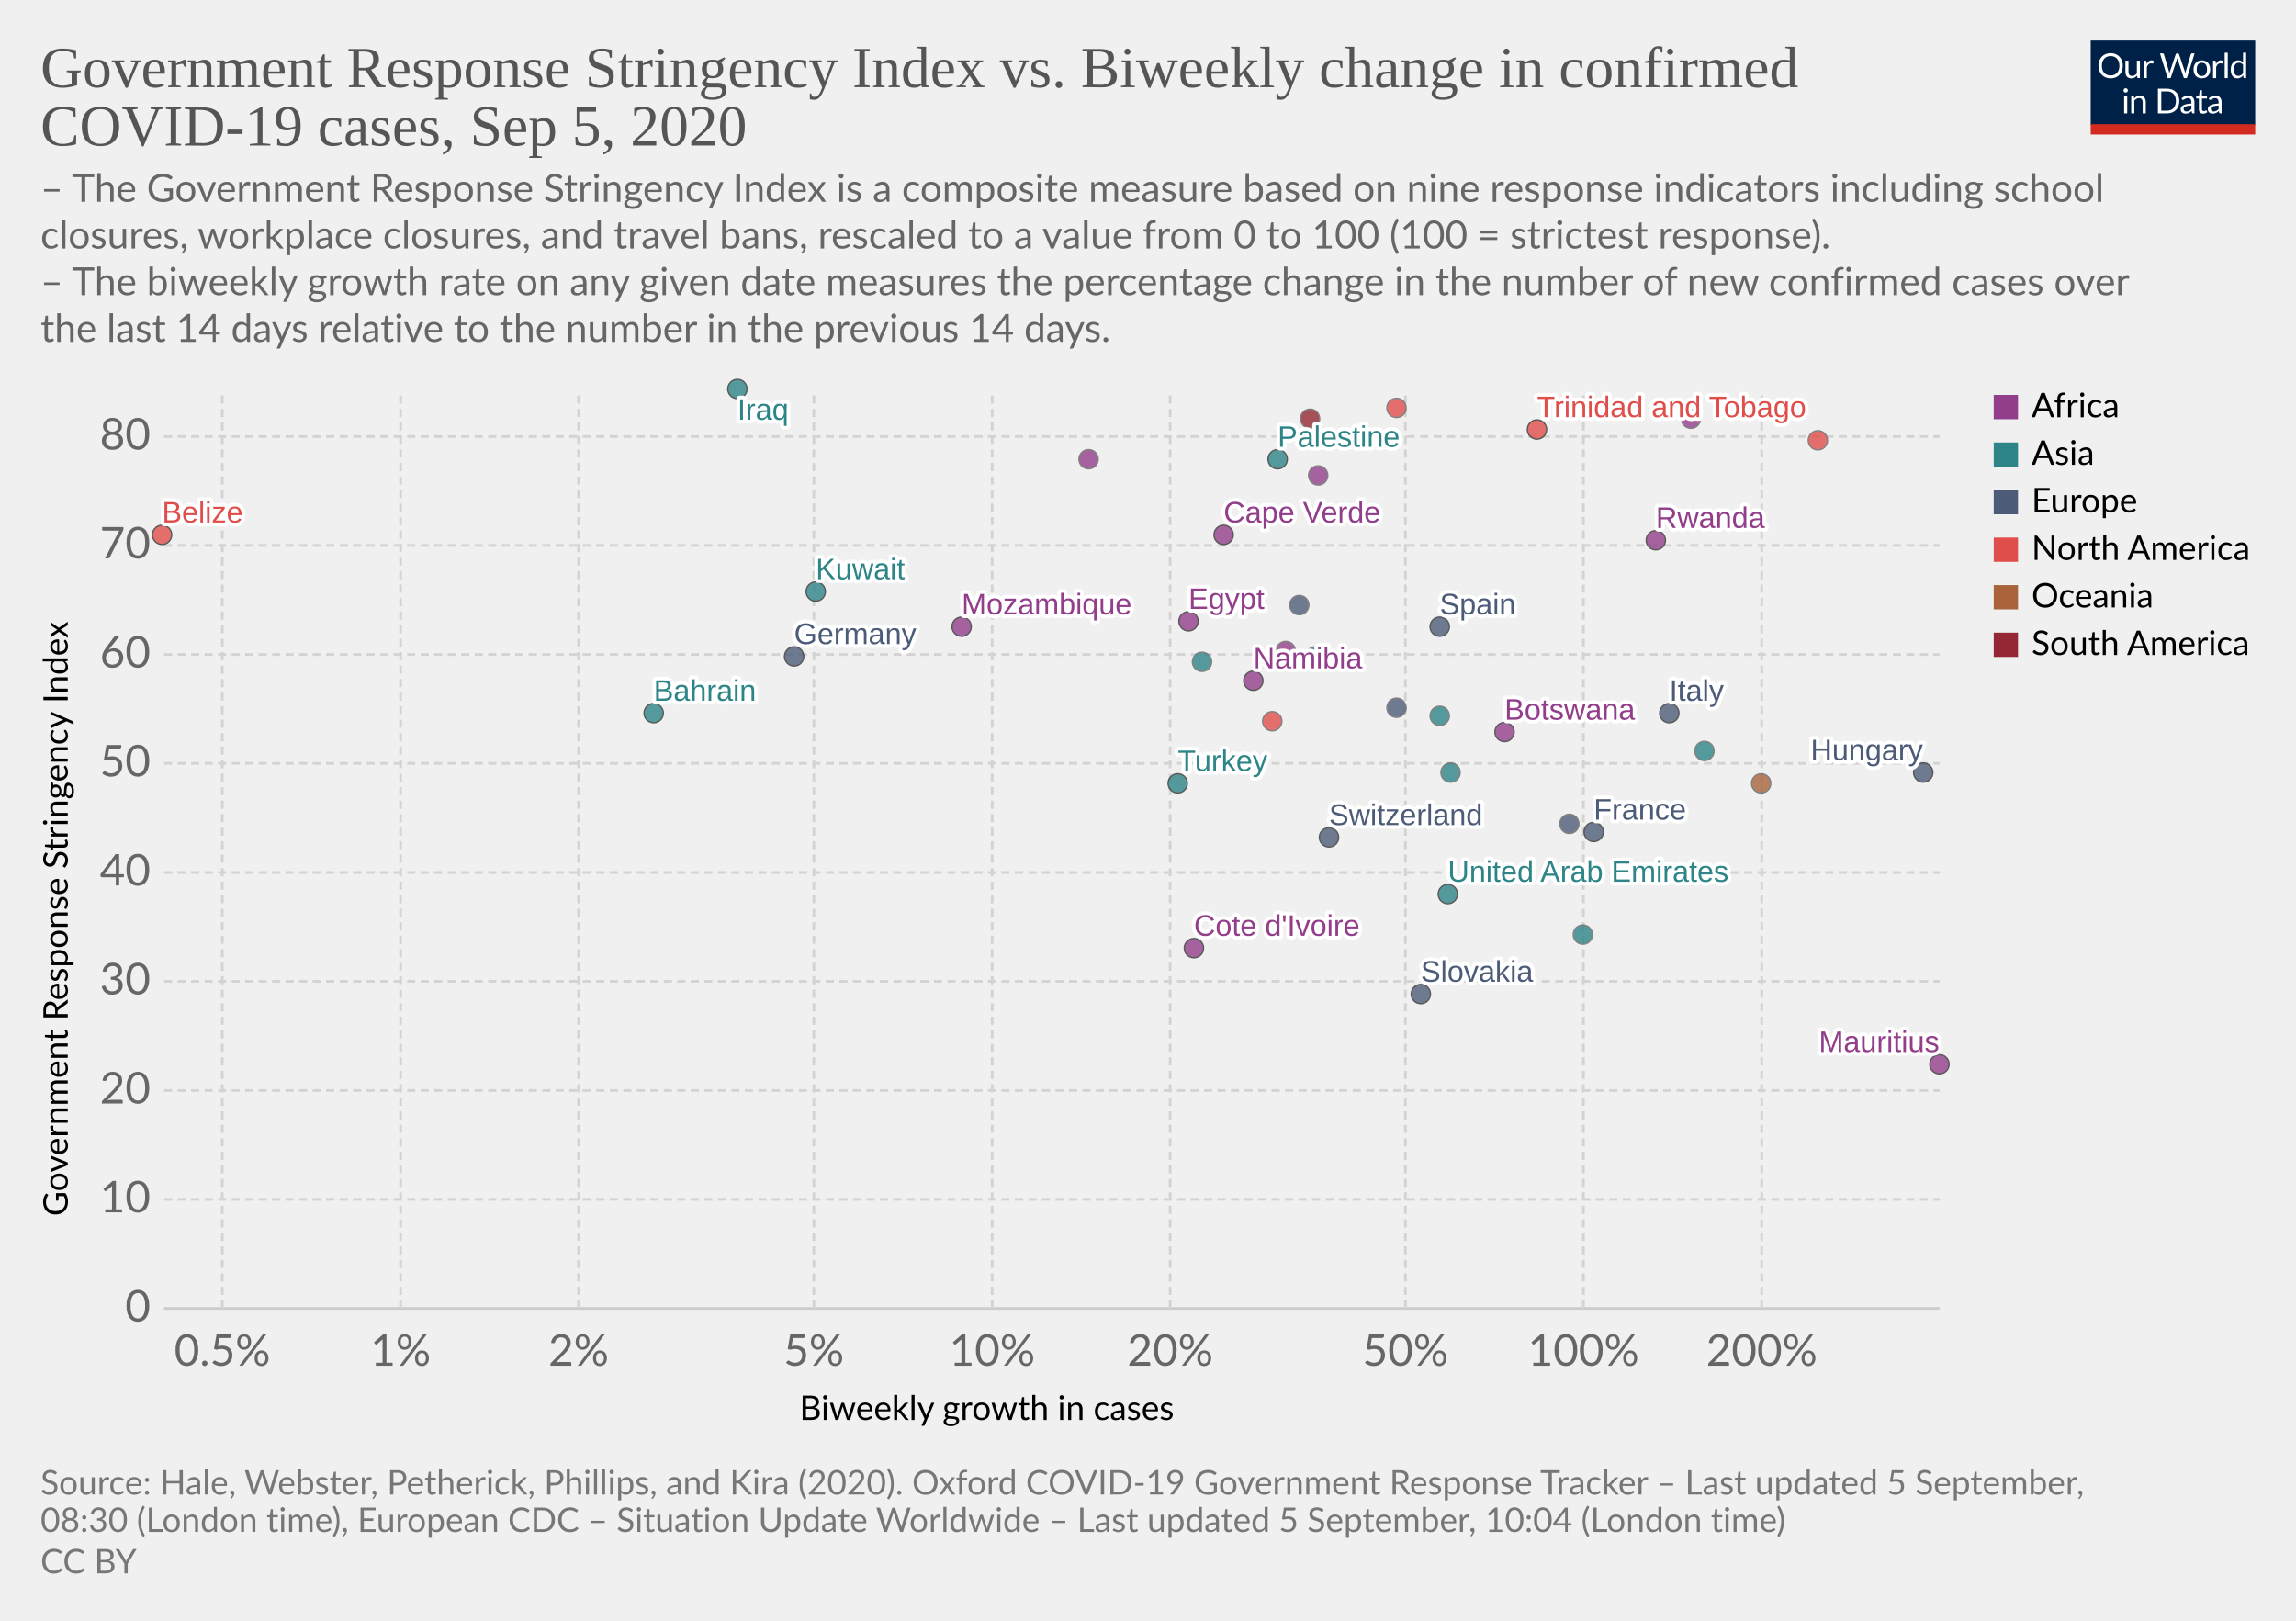
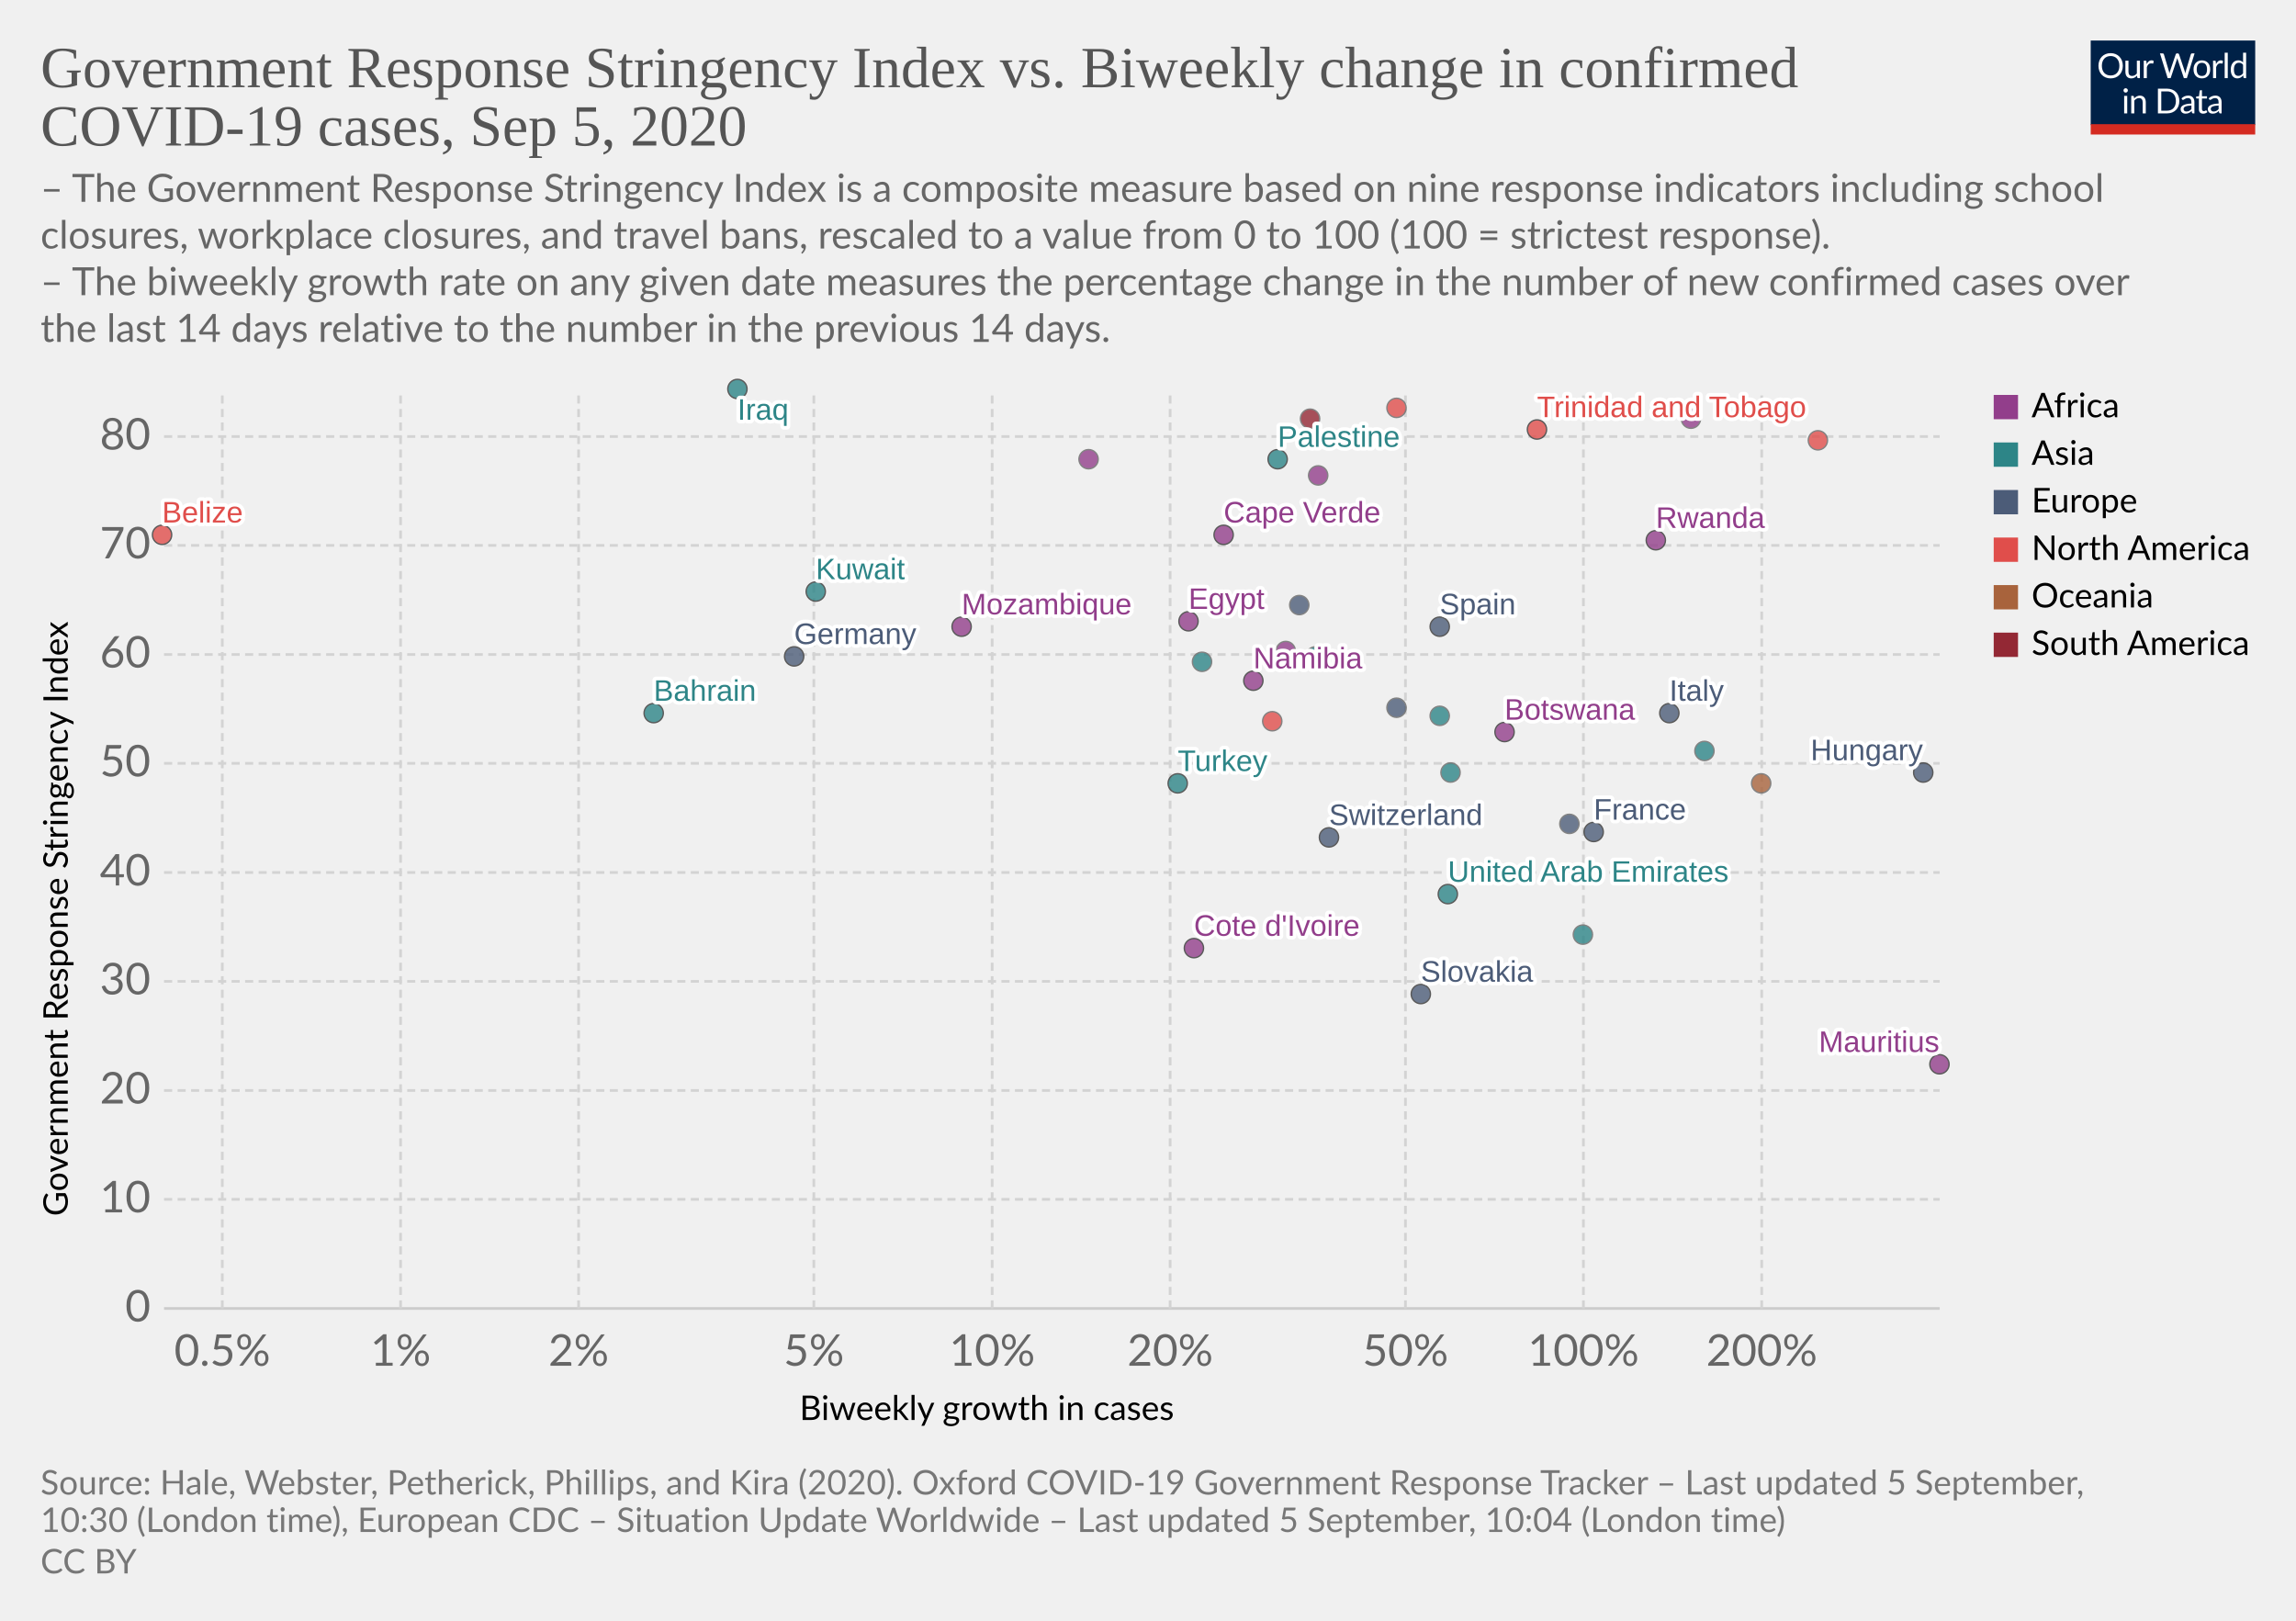
<svg xmlns="http://www.w3.org/2000/svg" version="1.1" style="background-color:#fff;-webkit-font-smoothing:antialiased" width="850" height="600" viewBox="0 0 850 600" font-family="Lato,'Helvetica Neue',Helvetica,Arial,sans-serif" font-size="18" text-rendering="optimizeLegibility">
  <g class="HeaderView">
    <g transform="matrix(.29 0 0 .29 774 15)">
      <svg width="210" height="120" viewBox="0 0 210 120" fill="none">
        <g clip-path="url(#clip0)">
          <path d="M0 0h210v107.89H0V0z" fill="#002147" />
          <path d="M40.98 32.25c0 2.36-.38 4.53-1.12 6.51a14.26 14.26 0 01-8.1 8.4c-1.9.78-4.02 1.17-6.34 1.17a16.6 16.6 0 01-6.33-1.17 14.31 14.31 0 01-8.08-8.4 18.29 18.29 0 01-1.12-6.51c0-2.36.38-4.53 1.12-6.5a14.32 14.32 0 018.07-8.44c1.92-.8 4.03-1.19 6.34-1.19 2.32 0 4.43.4 6.34 1.19 1.92.8 3.56 1.9 4.93 3.34a14.87 14.87 0 013.17 5.1 18.1 18.1 0 011.12 6.5zm-4.38 0c0-1.94-.26-3.68-.8-5.22a10.91 10.91 0 00-2.24-3.89 9.68 9.68 0 00-3.52-2.46 11.95 11.95 0 00-4.62-.86c-1.68 0-3.21.28-4.6.86a9.88 9.88 0 00-3.54 2.46 10.91 10.91 0 00-2.24 3.9c-.53 1.53-.8 3.27-.8 5.2 0 1.94.27 3.68.8 5.22a11.17 11.17 0 002.24 3.9 10.01 10.01 0 003.55 2.44c1.38.56 2.9.83 4.6.83 1.7 0 3.24-.27 4.61-.83a9.8 9.8 0 003.52-2.44 11.17 11.17 0 002.25-3.9c.53-1.54.8-3.28.8-5.21zm26.22-6.54V48H60.5c-.56 0-.9-.27-1.05-.81l-.31-2.4a12.45 12.45 0 01-3.26 2.6c-1.2.64-2.58.96-4.13.96-1.22 0-2.3-.2-3.24-.6a6.52 6.52 0 01-2.33-1.7 7.37 7.37 0 01-1.43-2.67c-.3-1.04-.46-2.2-.46-3.45V25.7h3.91v14.22c0 1.68.38 2.99 1.15 3.91.77.93 1.96 1.39 3.54 1.39 1.16 0 2.24-.27 3.23-.82a10.42 10.42 0 002.8-2.28V25.7h3.91zm8.61 4.47a9.94 9.94 0 012.6-3.56 5.64 5.64 0 013.76-1.3c.47 0 .92.05 1.34.15.44.1.83.27 1.17.49l-.3 2.92c-.09.37-.3.55-.66.55-.2 0-.5-.04-.9-.13a6.21 6.21 0 00-3.24.18c-.54.2-1.03.5-1.47.92-.42.4-.81.9-1.17 1.5-.33.58-.64 1.26-.92 2.02V48H67.7V25.71h2.25c.42 0 .72.08.88.25.16.16.27.44.33.83l.26 3.39zm61.16-13.7L122.75 48h-3.82l-7.99-24.05a21.95 21.95 0 01-.42-1.58 38.36 38.36 0 01-.44 1.58L102.05 48h-3.83L88.4 16.47h3.54c.38 0 .7.1.95.29.26.2.43.43.5.73l6.52 21.9c.1.4.2.83.28 1.28.1.46.2.94.29 1.46l.3-1.46c.12-.47.25-.9.38-1.27l7.41-21.91c.1-.25.26-.48.51-.69.27-.22.58-.33.95-.33h1.23c.38 0 .69.1.92.29.24.2.41.43.53.73l7.4 21.9a28.4 28.4 0 01.68 2.62 29.52 29.52 0 01.52-2.61l6.54-21.91c.07-.27.23-.5.48-.7.27-.21.58-.32.95-.32h3.32zm9.35 8.88c1.63 0 3.1.27 4.4.82a9.43 9.43 0 015.46 5.94c.5 1.4.74 2.98.74 4.73 0 1.76-.25 3.34-.74 4.75a9.43 9.43 0 01-5.46 5.92c-1.3.52-2.77.79-4.4.79-1.64 0-3.12-.27-4.44-.8a9.42 9.42 0 01-3.35-2.3c-.92-1-1.63-2.2-2.13-3.61-.49-1.41-.73-3-.73-4.75s.24-3.33.73-4.73c.5-1.43 1.2-2.64 2.13-3.63a9.4 9.4 0 013.35-2.31c1.32-.55 2.8-.82 4.44-.82zm0 19.89c2.2 0 3.84-.73 4.93-2.2 1.08-1.48 1.63-3.54 1.63-6.18 0-2.66-.55-4.72-1.63-6.2-1.09-1.49-2.73-2.23-4.93-2.23-1.12 0-2.09.2-2.93.57a5.7 5.7 0 00-2.06 1.65 7.5 7.5 0 00-1.24 2.67c-.26 1.04-.4 2.22-.4 3.54 0 2.64.55 4.7 1.64 6.18 1.1 1.47 2.76 2.2 4.99 2.2zm17.97-15.07a9.94 9.94 0 012.6-3.56 5.64 5.64 0 013.76-1.3c.47 0 .91.05 1.34.15.44.1.83.27 1.16.49l-.28 2.92c-.09.37-.31.55-.66.55-.2 0-.5-.04-.9-.13a6.2 6.2 0 00-3.24.18c-.54.2-1.03.5-1.47.92-.43.4-.82.9-1.17 1.5a13.1 13.1 0 00-.92 2.02V48h-3.94V25.71h2.24c.43 0 .72.08.88.25.17.16.28.44.33.83l.27 3.39zm15.04-14.59V48h-3.92V15.6h3.92zm19.55 15.43a6.22 6.22 0 00-2.38-2.05 6.7 6.7 0 00-2.86-.6c-2.07 0-3.66.75-4.77 2.23-1.12 1.48-1.68 3.6-1.68 6.33 0 1.46.13 2.7.38 3.74a7.29 7.29 0 001.1 2.56 4.35 4.35 0 001.78 1.45c.7.3 1.5.46 2.4.46 1.29 0 2.41-.3 3.36-.88a9.6 9.6 0 002.67-2.49V31.02zm3.91-15.43V48h-2.33c-.56 0-.9-.27-1.06-.81l-.35-2.71a12.13 12.13 0 01-3.25 2.77 8.28 8.28 0 01-4.23 1.06 7.31 7.31 0 01-6.14-2.9c-.73-.96-1.3-2.15-1.69-3.57a18.35 18.35 0 01.07-9.48 11.29 11.29 0 011.89-3.7 8.7 8.7 0 017.06-3.34 7.96 7.96 0 016.12 2.62V15.59h3.91zM46.61 70.71V93H42.7V70.71h3.91zm.84-7c0 .39-.08.75-.24 1.09a2.81 2.81 0 01-1.52 1.47 2.67 2.67 0 01-2.16 0 2.9 2.9 0 01-1.45-1.47 2.67 2.67 0 010-2.16c.15-.35.35-.65.6-.9.25-.27.53-.47.85-.62a2.67 2.67 0 012.16 0c.35.15.65.35.9.62.27.25.47.55.62.9.16.34.24.7.24 1.08zm7.97 10.24c.49-.54 1-1.04 1.54-1.48a9.85 9.85 0 013.66-1.84 8.96 8.96 0 015.43.35c.94.4 1.72.97 2.33 1.71a7.36 7.36 0 011.43 2.67c.32 1.04.49 2.19.49 3.45V93h-3.94V78.81c0-1.69-.4-3-1.17-3.92-.76-.93-1.93-1.4-3.5-1.4a6.6 6.6 0 00-3.25.83c-1 .56-1.92 1.31-2.77 2.27V93h-3.94V70.71h2.35c.56 0 .9.28 1.04.82l.3 2.42zm57.7 3.3c0 2.36-.37 4.5-1.11 6.44a14.3 14.3 0 01-3.17 4.98 14.1 14.1 0 01-4.93 3.2c-1.9.76-4.02 1.13-6.33 1.13H85.8V61.47h11.77c2.31 0 4.42.39 6.33 1.15a13.8 13.8 0 018.1 8.18 17.75 17.75 0 011.12 6.45zm-4.37 0c0-1.94-.26-3.67-.8-5.2a10.94 10.94 0 00-2.23-3.87 9.57 9.57 0 00-3.53-2.42 12.23 12.23 0 00-4.61-.83h-7.5v24.62h7.5c1.7 0 3.24-.28 4.61-.84a9.7 9.7 0 003.53-2.4 10.94 10.94 0 002.24-3.87c.53-1.53.8-3.26.8-5.2zm19.8 5.72c-1.8.06-3.34.2-4.62.44-1.26.22-2.3.51-3.1.88-.8.36-1.37.8-1.74 1.3-.35.5-.53 1.05-.53 1.67 0 .58.1 1.1.3 1.52a3 3 0 00.76 1.05c.34.27.73.46 1.17.6.45.11.94.17 1.45.17a7.28 7.28 0 003.5-.81 11.95 11.95 0 002.82-2.2v-4.62zm-12.65-9.11a12.73 12.73 0 013.98-2.66c1.43-.59 3-.88 4.73-.88 1.25 0 2.36.2 3.33.61a6.81 6.81 0 013.94 4.38c.33 1.04.5 2.19.5 3.43V93h-1.74a1.8 1.8 0 01-.88-.18c-.2-.13-.36-.38-.48-.74l-.44-2.12c-.59.55-1.16 1.03-1.72 1.46a9.48 9.48 0 01-3.74 1.7c-.69.15-1.46.23-2.3.23-.87 0-1.69-.12-2.45-.35a5.34 5.34 0 01-3.34-2.93 6.64 6.64 0 01-.49-2.64c0-.88.25-1.72.73-2.53a6.33 6.33 0 012.35-2.17c1.09-.63 2.5-1.15 4.25-1.54 1.75-.41 3.89-.65 6.42-.7v-1.75c0-1.73-.37-3.03-1.12-3.91-.75-.9-1.84-1.34-3.28-1.34-.97 0-1.78.12-2.44.37-.64.23-1.2.5-1.7.81l-1.23.82c-.33.23-.67.35-1 .35-.27 0-.5-.07-.69-.2a2.1 2.1 0 01-.48-.53l-.7-1.25zm27.67 19.5c-1.76 0-3.12-.5-4.07-1.48-.94-.98-1.41-2.4-1.41-4.25V74h-2.68a.9.9 0 01-.6-.2c-.16-.14-.24-.36-.24-.66v-1.56l3.65-.46.9-6.89a.9.9 0 01.29-.52.88.88 0 01.62-.22H142v7.67h6.44V74H142v13.38c0 .94.22 1.63.68 2.09.45.45 1.04.68 1.76.68a3.21 3.21 0 001.85-.53l.55-.35c.16-.12.3-.18.41-.18.2 0 .4.13.55.38l1.15 1.87a7.45 7.45 0 01-2.44 1.5c-.96.35-1.94.52-2.95.52zm19.68-10.4c-1.8.07-3.34.21-4.62.45-1.26.22-2.3.51-3.1.88-.8.36-1.37.8-1.74 1.3-.35.5-.53 1.05-.53 1.67 0 .58.1 1.1.3 1.52.18.42.44.77.76 1.05.34.27.73.46 1.17.6.45.11.94.17 1.45.17a7.3 7.3 0 003.5-.81 12.04 12.04 0 002.82-2.2v-4.62zm-12.65-9.1a12.72 12.72 0 013.99-2.66c1.42-.59 3-.88 4.72-.88 1.25 0 2.36.2 3.33.61a6.81 6.81 0 013.94 4.38c.33 1.04.5 2.19.5 3.43V93h-1.74a1.8 1.8 0 01-.88-.18c-.2-.13-.36-.38-.48-.74l-.44-2.12c-.59.55-1.16 1.03-1.72 1.46a9.48 9.48 0 01-3.74 1.7c-.69.15-1.46.23-2.3.23-.87 0-1.69-.12-2.45-.35a5.33 5.33 0 01-3.34-2.93 6.62 6.62 0 01-.49-2.64c0-.88.25-1.72.73-2.53a6.33 6.33 0 012.35-2.17c1.09-.63 2.5-1.15 4.25-1.54a31.2 31.2 0 016.42-.7v-1.75c0-1.73-.37-3.03-1.12-3.91-.75-.9-1.84-1.34-3.28-1.34-.97 0-1.78.12-2.44.37-.64.23-1.2.5-1.7.81-.46.3-.87.57-1.22.82-.34.23-.68.35-1.02.35-.26 0-.49-.07-.68-.2a1.88 1.88 0 01-.48-.53l-.7-1.25z" fill="#fff" />
          <path fill="#D42B21" d="M0 106.79h210V120H0z" />
        </g>
        <defs>
          <clipPath id="clip0">
            <path fill="#fff" d="M0 0h210v120H0z" />
          </clipPath>
        </defs>
      </svg>
    </g>
    <a href="https://ourworldindata.org/grapher/government-response-stringency-index-vs-biweekly-change-in-confirmed-covid-19-cases?year=latest" target="_blank" font-family="&quot;Playfair Display&quot;,Georgia,&quot;Times New Roman&quot;,serif">
      <text font-size="21.6" x="15" y="32.3" fill="#555">
        <tspan x="15" y="32.28">Government Response Stringency Index vs. Biweekly change in confirmed</tspan>
        <tspan x="15" y="53.88">COVID-19 cases, Sep 5, 2020</tspan>
      </text>
    </a>
    <text font-size="14.4" x="15" y="74.7" fill="#666">
      <tspan x="15" y="74.72">– The Government Response Stringency Index is a composite measure based on nine response indicators including school</tspan>
      <tspan x="15" y="92">closures, workplace closures, and travel bans, rescaled to a value from 0 to 100 (100 = strictest response).</tspan>
      <tspan x="15" y="109.28"> – The biweekly growth rate on any given date measures the percentage change in the number of new confirmed cases over</tspan>
      <tspan x="15" y="126.56">the last 14 days relative to the number in the previous 14 days.</tspan>
    </text>
  </g>
  <g class="ScatterPlot">
    <g class="DualAxisView">
      <g class="HorizontalAxis">
        <text font-size="12.6" x="296" y="525.7">
          <tspan x="295.99" y="525.68">Biweekly growth in cases</tspan>
        </text>
        <text x="82.3" y="505.6" fill="#666" text-anchor="middle" font-size="16.2">0.5%</text>
        <text x="148.3" y="505.6" fill="#666" text-anchor="middle" font-size="16.2">1%</text>
        <text x="214.2" y="505.6" fill="#666" text-anchor="middle" font-size="16.2">2%</text>
        <text x="301.3" y="505.6" fill="#666" text-anchor="middle" font-size="16.2">5%</text>
        <text x="367.3" y="505.6" fill="#666" text-anchor="middle" font-size="16.2">10%</text>
        <text x="433.2" y="505.6" fill="#666" text-anchor="middle" font-size="16.2">20%</text>
        <text x="520.3" y="505.6" fill="#666" text-anchor="middle" font-size="16.2">50%</text>
        <text x="586.2" y="505.6" fill="#666" text-anchor="middle" font-size="16.2">100%</text>
        <text x="652.2" y="505.6" fill="#666" text-anchor="middle" font-size="16.2">200%</text>
      </g>
      <g class="VerticalAxis">
        <text font-size="12.6" x="-450.2" y="25.1" transform="rotate(-90)">
          <tspan x="-450.2" y="25.08">Government Response Stringency Index</tspan>
        </text>
        <text x="55.74" y="484.4" fill="#666" dominant-baseline="middle" text-anchor="end" font-size="16.2">0</text>
        <text x="55.74" y="444" fill="#666" dominant-baseline="middle" text-anchor="end" font-size="16.2">10</text>
        <text x="55.74" y="403.7" fill="#666" dominant-baseline="middle" text-anchor="end" font-size="16.2">20</text>
        <text x="55.74" y="363.3" fill="#666" dominant-baseline="middle" text-anchor="end" font-size="16.2">30</text>
        <text x="55.74" y="323" fill="#666" dominant-baseline="middle" text-anchor="end" font-size="16.2">40</text>
        <text x="55.74" y="282.6" fill="#666" dominant-baseline="middle" text-anchor="end" font-size="16.2">50</text>
        <text x="55.74" y="242.3" fill="#666" dominant-baseline="middle" text-anchor="end" font-size="16.2">60</text>
        <text x="55.74" y="201.9" fill="#666" dominant-baseline="middle" text-anchor="end" font-size="16.2">70</text>
        <text x="55.74" y="161.6" fill="#666" dominant-baseline="middle" text-anchor="end" font-size="16.2">80</text>
      </g>
      <g class="AxisGridLines horizontalLines">
        <path stroke="#ccc" d="M60.74 484.4h657.35" />
        <path stroke="#d3d3d3" stroke-dasharray="3,2" d="M60.74 444h657.35M60.74 403.7h657.35M60.74 363.3h657.35M60.74 323h657.35M60.74 282.6h657.35M60.74 242.3h657.35M60.74 201.9h657.35M60.74 161.6h657.35" />
      </g>
      <g class="AxisGridLines verticalLines" stroke="#d3d3d3" stroke-dasharray="3,2">
        <path d="M82.3 484.4v-340M148.3 484.4v-340M214.2 484.4v-340M301.3 484.4v-340M367.3 484.4v-340M433.2 484.4v-340M520.3 484.4v-340M586.2 484.4v-340M652.2 484.4v-340" />
      </g>
    </g>
    <g class="PointsWithLabels clickable" clip-path="url(#a)" font-family="Arial, sans-serif">
      <path fill="rgba(255,255,255,0)" d="M60.74 144.4h657.35v340H60.74z" />
      <defs>
        <clipPath id="a">
          <path d="M50.74 134.4h677.35v360H50.74z" />
        </clipPath>
      </defs>
      <g class="key-United-Arab-Emirates_0">
        <circle cx="536" cy="331" r="3.57" fill="#2D8587" opacity=".8" stroke="#333" stroke-width=".5" />
      </g>
      <g class="key-Bahrain_0">
        <circle cx="242" cy="264" r="3.57" fill="#2D8587" opacity=".8" stroke="#333" stroke-width=".5" />
      </g>
      <g class="key-Belize_0">
        <circle cx="60" cy="198" r="3.57" fill="#E04E4B" opacity=".8" stroke="#333" stroke-width=".5" />
      </g>
      <g class="key-Botswana_0">
        <circle cx="557" cy="271" r="3.57" fill="#923E8B" opacity=".8" stroke="#333" stroke-width=".5" />
      </g>
      <g class="key-Switzerland_0">
        <circle cx="492" cy="310" r="3.57" fill="#4C5C78" opacity=".8" stroke="#333" stroke-width=".5" />
      </g>
      <g class="key-Germany_0">
        <circle cx="294" cy="243" r="3.57" fill="#4C5C78" opacity=".8" stroke="#333" stroke-width=".5" />
      </g>
      <g class="key-Palestine_0">
        <circle cx="473" cy="170" r="3.57" fill="#2D8587" opacity=".8" stroke="#333" stroke-width=".5" />
      </g>
      <g class="key-Paraguay_0">
        <circle cx="485" cy="155" r="3.57" fill="#932834" opacity=".8" stroke="#666" stroke-width=".5" />
      </g>
      <g class="key-Brunei_0">
        <circle cx="586" cy="346" r="3.57" fill="#2D8587" opacity=".8" stroke="#666" stroke-width=".5" />
      </g>
      <g class="key-Mongolia_0">
        <circle cx="537" cy="286" r="3.57" fill="#2D8587" opacity=".8" stroke="#666" stroke-width=".5" />
      </g>
      <g class="key-Cote-d__0027Ivoire_0">
        <circle cx="442" cy="351" r="3.57" fill="#923E8B" opacity=".8" stroke="#333" stroke-width=".5" />
      </g>
      <g class="key-Turkey_0">
        <circle cx="436" cy="290" r="3.57" fill="#2D8587" opacity=".8" stroke="#333" stroke-width=".5" />
      </g>
      <g class="key-Trinidad-and-Tobago_0">
        <circle cx="569" cy="159" r="3.57" fill="#E04E4B" opacity=".8" stroke="#333" stroke-width=".5" />
      </g>
      <g class="key-Egypt_0">
        <circle cx="440" cy="230" r="3.57" fill="#923E8B" opacity=".8" stroke="#333" stroke-width=".5" />
      </g>
      <g class="key-Spain_0">
        <circle cx="533" cy="232" r="3.57" fill="#4C5C78" opacity=".8" stroke="#333" stroke-width=".5" />
      </g>
      <g class="key-France_0">
        <circle cx="590" cy="308" r="3.57" fill="#4C5C78" opacity=".8" stroke="#333" stroke-width=".5" />
      </g>
      <g class="key-United-Kingdom_0">
        <circle cx="481" cy="224" r="3.57" fill="#4C5C78" opacity=".8" stroke="#666" stroke-width=".5" />
      </g>
      <g class="key-Georgia_0">
        <circle cx="445" cy="245" r="3.57" fill="#2D8587" opacity=".8" stroke="#666" stroke-width=".5" />
      </g>
      <g class="key-Honduras_0">
        <circle cx="517" cy="151" r="3.57" fill="#E04E4B" opacity=".8" stroke="#666" stroke-width=".5" />
      </g>
      <g class="key-Hungary_0">
        <circle cx="712" cy="286" r="3.57" fill="#4C5C78" opacity=".8" stroke="#333" stroke-width=".5" />
      </g>
      <g class="key-Indonesia_0">
        <circle cx="487" cy="243" r="3.57" fill="#2D8587" opacity=".8" stroke="#666" stroke-width=".5" />
      </g>
      <g class="key-Iraq_0">
        <circle cx="273" cy="144" r="3.57" fill="#2D8587" opacity=".8" stroke="#333" stroke-width=".5" />
      </g>
      <g class="key-Italy_0">
        <circle cx="618" cy="264" r="3.57" fill="#4C5C78" opacity=".8" stroke="#333" stroke-width=".5" />
      </g>
      <g class="key-Jordan_0">
        <circle cx="631" cy="278" r="3.57" fill="#2D8587" opacity=".8" stroke="#666" stroke-width=".5" />
      </g>
      <g class="key-Slovakia_0">
        <circle cx="526" cy="368" r="3.57" fill="#4C5C78" opacity=".8" stroke="#333" stroke-width=".5" />
      </g>
      <g class="key-Uganda_0">
        <circle cx="626" cy="155" r="3.57" fill="#923E8B" opacity=".8" stroke="#666" stroke-width=".5" />
      </g>
      <g class="key-Angola_0">
        <circle cx="488" cy="176" r="3.57" fill="#923E8B" opacity=".8" stroke="#666" stroke-width=".5" />
      </g>
      <g class="key-Mozambique_0">
        <circle cx="356" cy="232" r="3.57" fill="#923E8B" opacity=".8" stroke="#333" stroke-width=".5" />
      </g>
      <g class="key-Turks-and-Caicos-Islands_0">
        <circle cx="471" cy="267" r="3.57" fill="#E04E4B" opacity=".8" stroke="#666" stroke-width=".5" />
      </g>
      <g class="key-British-Virgin-Islands_0">
        <circle cx="673" cy="163" r="3.57" fill="#E04E4B" opacity=".8" stroke="#666" stroke-width=".5" />
      </g>
      <g class="key-South-Sudan_0">
        <circle cx="403" cy="170" r="3.57" fill="#923E8B" opacity=".8" stroke="#666" stroke-width=".5" />
      </g>
      <g class="key-South-Korea_0">
        <circle cx="533" cy="265" r="3.57" fill="#2D8587" opacity=".8" stroke="#666" stroke-width=".5" />
      </g>
      <g class="key-Kuwait_0">
        <circle cx="302" cy="219" r="3.57" fill="#2D8587" opacity=".8" stroke="#333" stroke-width=".5" />
      </g>
      <g class="key-Portugal_0">
        <circle cx="517" cy="262" r="3.57" fill="#4C5C78" opacity=".8" stroke="#666" stroke-width=".5" />
      </g>
      <g class="key-Namibia_0">
        <circle cx="464" cy="252" r="3.57" fill="#923E8B" opacity=".8" stroke="#333" stroke-width=".5" />
      </g>
      <g class="key-Rwanda_0">
        <circle cx="613" cy="200" r="3.57" fill="#923E8B" opacity=".8" stroke="#333" stroke-width=".5" />
      </g>
      <g class="key-Central-African-Republic_0">
        <circle cx="476" cy="241" r="3.57" fill="#923E8B" opacity=".8" stroke="#666" stroke-width=".5" />
      </g>
      <g class="key-Fiji_0">
        <circle cx="652" cy="290" r="3.57" fill="#A8633C" opacity=".8" stroke="#666" stroke-width=".5" />
      </g>
      <g class="key-Gibraltar_0">
        <circle cx="581" cy="305" r="3.57" fill="#4C5C78" opacity=".8" stroke="#666" stroke-width=".5" />
      </g>
      <g class="key-Mauritius_0">
        <circle cx="718" cy="394" r="3.57" fill="#923E8B" opacity=".8" stroke="#333" stroke-width=".5" />
      </g>
      <g class="key-Cape-Verde_0">
        <circle cx="453" cy="198" r="3.57" fill="#923E8B" opacity=".8" stroke="#333" stroke-width=".5" />
      </g>
      <g class="backgroundLabels" fill="#333" font-size="11" font-weight="400">
        <text x="536" y="326.43" fill="#fff" stroke="#fff" stroke-linecap="round" stroke-linejoin="round" stroke-width=".25em">United Arab Emirates</text>
        <text x="536" y="326.43" fill="#2D8587">United Arab Emirates</text>
        <text x="242" y="259.43" fill="#fff" stroke="#fff" stroke-linecap="round" stroke-linejoin="round" stroke-width=".25em">Bahrain</text>
        <text x="242" y="259.43" fill="#2D8587">Bahrain</text>
        <text x="60" y="193.43" fill="#fff" stroke="#fff" stroke-linecap="round" stroke-linejoin="round" stroke-width=".25em">Belize</text>
        <text x="60" y="193.43" fill="#E04E4B">Belize</text>
        <text x="557" y="266.43" fill="#fff" stroke="#fff" stroke-linecap="round" stroke-linejoin="round" stroke-width=".25em">Botswana</text>
        <text x="557" y="266.43" fill="#923E8B">Botswana</text>
        <text x="492" y="305.43" fill="#fff" stroke="#fff" stroke-linecap="round" stroke-linejoin="round" stroke-width=".25em">Switzerland</text>
        <text x="492" y="305.43" fill="#4C5C78">Switzerland</text>
        <text x="294" y="238.43" fill="#fff" stroke="#fff" stroke-linecap="round" stroke-linejoin="round" stroke-width=".25em">Germany</text>
        <text x="294" y="238.43" fill="#4C5C78">Germany</text>
        <text x="473" y="165.43" fill="#fff" stroke="#fff" stroke-linecap="round" stroke-linejoin="round" stroke-width=".25em">Palestine</text>
        <text x="473" y="165.43" fill="#2D8587">Palestine</text>
        <text x="442" y="346.43" fill="#fff" stroke="#fff" stroke-linecap="round" stroke-linejoin="round" stroke-width=".25em">Cote d'Ivoire</text>
        <text x="442" y="346.43" fill="#923E8B">Cote d'Ivoire</text>
        <text x="436" y="285.43" fill="#fff" stroke="#fff" stroke-linecap="round" stroke-linejoin="round" stroke-width=".25em">Turkey</text>
        <text x="436" y="285.43" fill="#2D8587">Turkey</text>
        <text x="569" y="154.43" fill="#fff" stroke="#fff" stroke-linecap="round" stroke-linejoin="round" stroke-width=".25em">Trinidad and Tobago</text>
        <text x="569" y="154.43" fill="#E04E4B">Trinidad and Tobago</text>
        <text x="440" y="225.43" fill="#fff" stroke="#fff" stroke-linecap="round" stroke-linejoin="round" stroke-width=".25em">Egypt</text>
        <text x="440" y="225.43" fill="#923E8B">Egypt</text>
        <text x="533" y="227.43" fill="#fff" stroke="#fff" stroke-linecap="round" stroke-linejoin="round" stroke-width=".25em">Spain</text>
        <text x="533" y="227.43" fill="#4C5C78">Spain</text>
        <text x="590" y="303.43" fill="#fff" stroke="#fff" stroke-linecap="round" stroke-linejoin="round" stroke-width=".25em">France</text>
        <text x="590" y="303.43" fill="#4C5C78">France</text>
        <text x="670.31" y="281.43" fill="#fff" stroke="#fff" stroke-linecap="round" stroke-linejoin="round" stroke-width=".25em">Hungary</text>
        <text x="670.31" y="281.43" fill="#4C5C78">Hungary</text>
        <text x="273" y="155.4" fill="#fff" stroke="#fff" stroke-linecap="round" stroke-linejoin="round" stroke-width=".25em">Iraq</text>
        <text x="273" y="155.4" fill="#2D8587">Iraq</text>
        <text x="618" y="259.43" fill="#fff" stroke="#fff" stroke-linecap="round" stroke-linejoin="round" stroke-width=".25em">Italy</text>
        <text x="618" y="259.43" fill="#4C5C78">Italy</text>
        <text x="526" y="363.43" fill="#fff" stroke="#fff" stroke-linecap="round" stroke-linejoin="round" stroke-width=".25em">Slovakia</text>
        <text x="526" y="363.43" fill="#4C5C78">Slovakia</text>
        <text x="356" y="227.43" fill="#fff" stroke="#fff" stroke-linecap="round" stroke-linejoin="round" stroke-width=".25em">Mozambique</text>
        <text x="356" y="227.43" fill="#923E8B">Mozambique</text>
        <text x="302" y="214.43" fill="#fff" stroke="#fff" stroke-linecap="round" stroke-linejoin="round" stroke-width=".25em">Kuwait</text>
        <text x="302" y="214.43" fill="#2D8587">Kuwait</text>
        <text x="464" y="247.43" fill="#fff" stroke="#fff" stroke-linecap="round" stroke-linejoin="round" stroke-width=".25em">Namibia</text>
        <text x="464" y="247.43" fill="#923E8B">Namibia</text>
        <text x="613" y="195.43" fill="#fff" stroke="#fff" stroke-linecap="round" stroke-linejoin="round" stroke-width=".25em">Rwanda</text>
        <text x="613" y="195.43" fill="#923E8B">Rwanda</text>
        <text x="673.34" y="389.43" fill="#fff" stroke="#fff" stroke-linecap="round" stroke-linejoin="round" stroke-width=".25em">Mauritius</text>
        <text x="673.34" y="389.43" fill="#923E8B">Mauritius</text>
        <text x="453" y="193.43" fill="#fff" stroke="#fff" stroke-linecap="round" stroke-linejoin="round" stroke-width=".25em">Cape Verde</text>
        <text x="453" y="193.43" fill="#923E8B">Cape Verde</text>
      </g>
    </g>
    <g class="ScatterColorLegend clickable" cursor="pointer">
      <g class="legendMark">
        <path fill="#923E8B" d="M738.09 146.2h9v9h-9z" />
        <text font-size="12.6" x="752.1" y="154.5">
          <tspan x="752.09" y="154.48">Africa</tspan>
        </text>
      </g>
      <g class="legendMark">
        <path fill="#2D8587" d="M738.09 163.8h9v9h-9z" />
        <text font-size="12.6" x="752.1" y="172.1">
          <tspan x="752.09" y="172.08">Asia</tspan>
        </text>
      </g>
      <g class="legendMark">
        <path fill="#4C5C78" d="M738.09 181.4h9v9h-9z" />
        <text font-size="12.6" x="752.1" y="189.7">
          <tspan x="752.09" y="189.68">Europe</tspan>
        </text>
      </g>
      <g class="legendMark">
        <path fill="#E04E4B" d="M738.09 199h9v9h-9z" />
        <text font-size="12.6" x="752.1" y="207.3">
          <tspan x="752.09" y="207.28">North America</tspan>
        </text>
      </g>
      <g class="legendMark">
        <path fill="#A8633C" d="M738.09 216.6h9v9h-9z" />
        <text font-size="12.6" x="752.1" y="224.9">
          <tspan x="752.09" y="224.88">Oceania</tspan>
        </text>
      </g>
      <g class="legendMark">
        <path fill="#932834" d="M738.09 234.2h9v9h-9z" />
        <text font-size="12.6" x="752.1" y="242.5">
          <tspan x="752.09" y="242.48">South America</tspan>
        </text>
      </g>
    </g>
  </g>
  <g class="SourcesFooter" fill="#777">
    <g class="clickable" fill="#777">
      <text font-size="12.6" x="15" y="553.3">
        <tspan x="15" y="553.28">Source: Hale, Webster, Petherick, Phillips, and Kira (2020). Oxford COVID-19 Government Response Tracker – Last updated 5 September,</tspan>
-         <tspan x="15" y="567.14">08:30 (London time), European CDC – Situation Update Worldwide – Last updated 5 September, 10:04 (London time)</tspan>
+         <tspan x="15" y="567.14">10:30 (London time), European CDC – Situation Update Worldwide – Last updated 5 September, 10:04 (London time)</tspan>
      </text>
    </g>
    <text font-size="12.6" x="15" y="582.5">
      <tspan x="15" y="582.48">
        <a class="cclogo" href="http://creativecommons.org/licenses/by/4.0/deed.en_US" target="_blank" fill="#777">CC BY</a>
      </tspan>
    </text>
  </g>
</svg>
